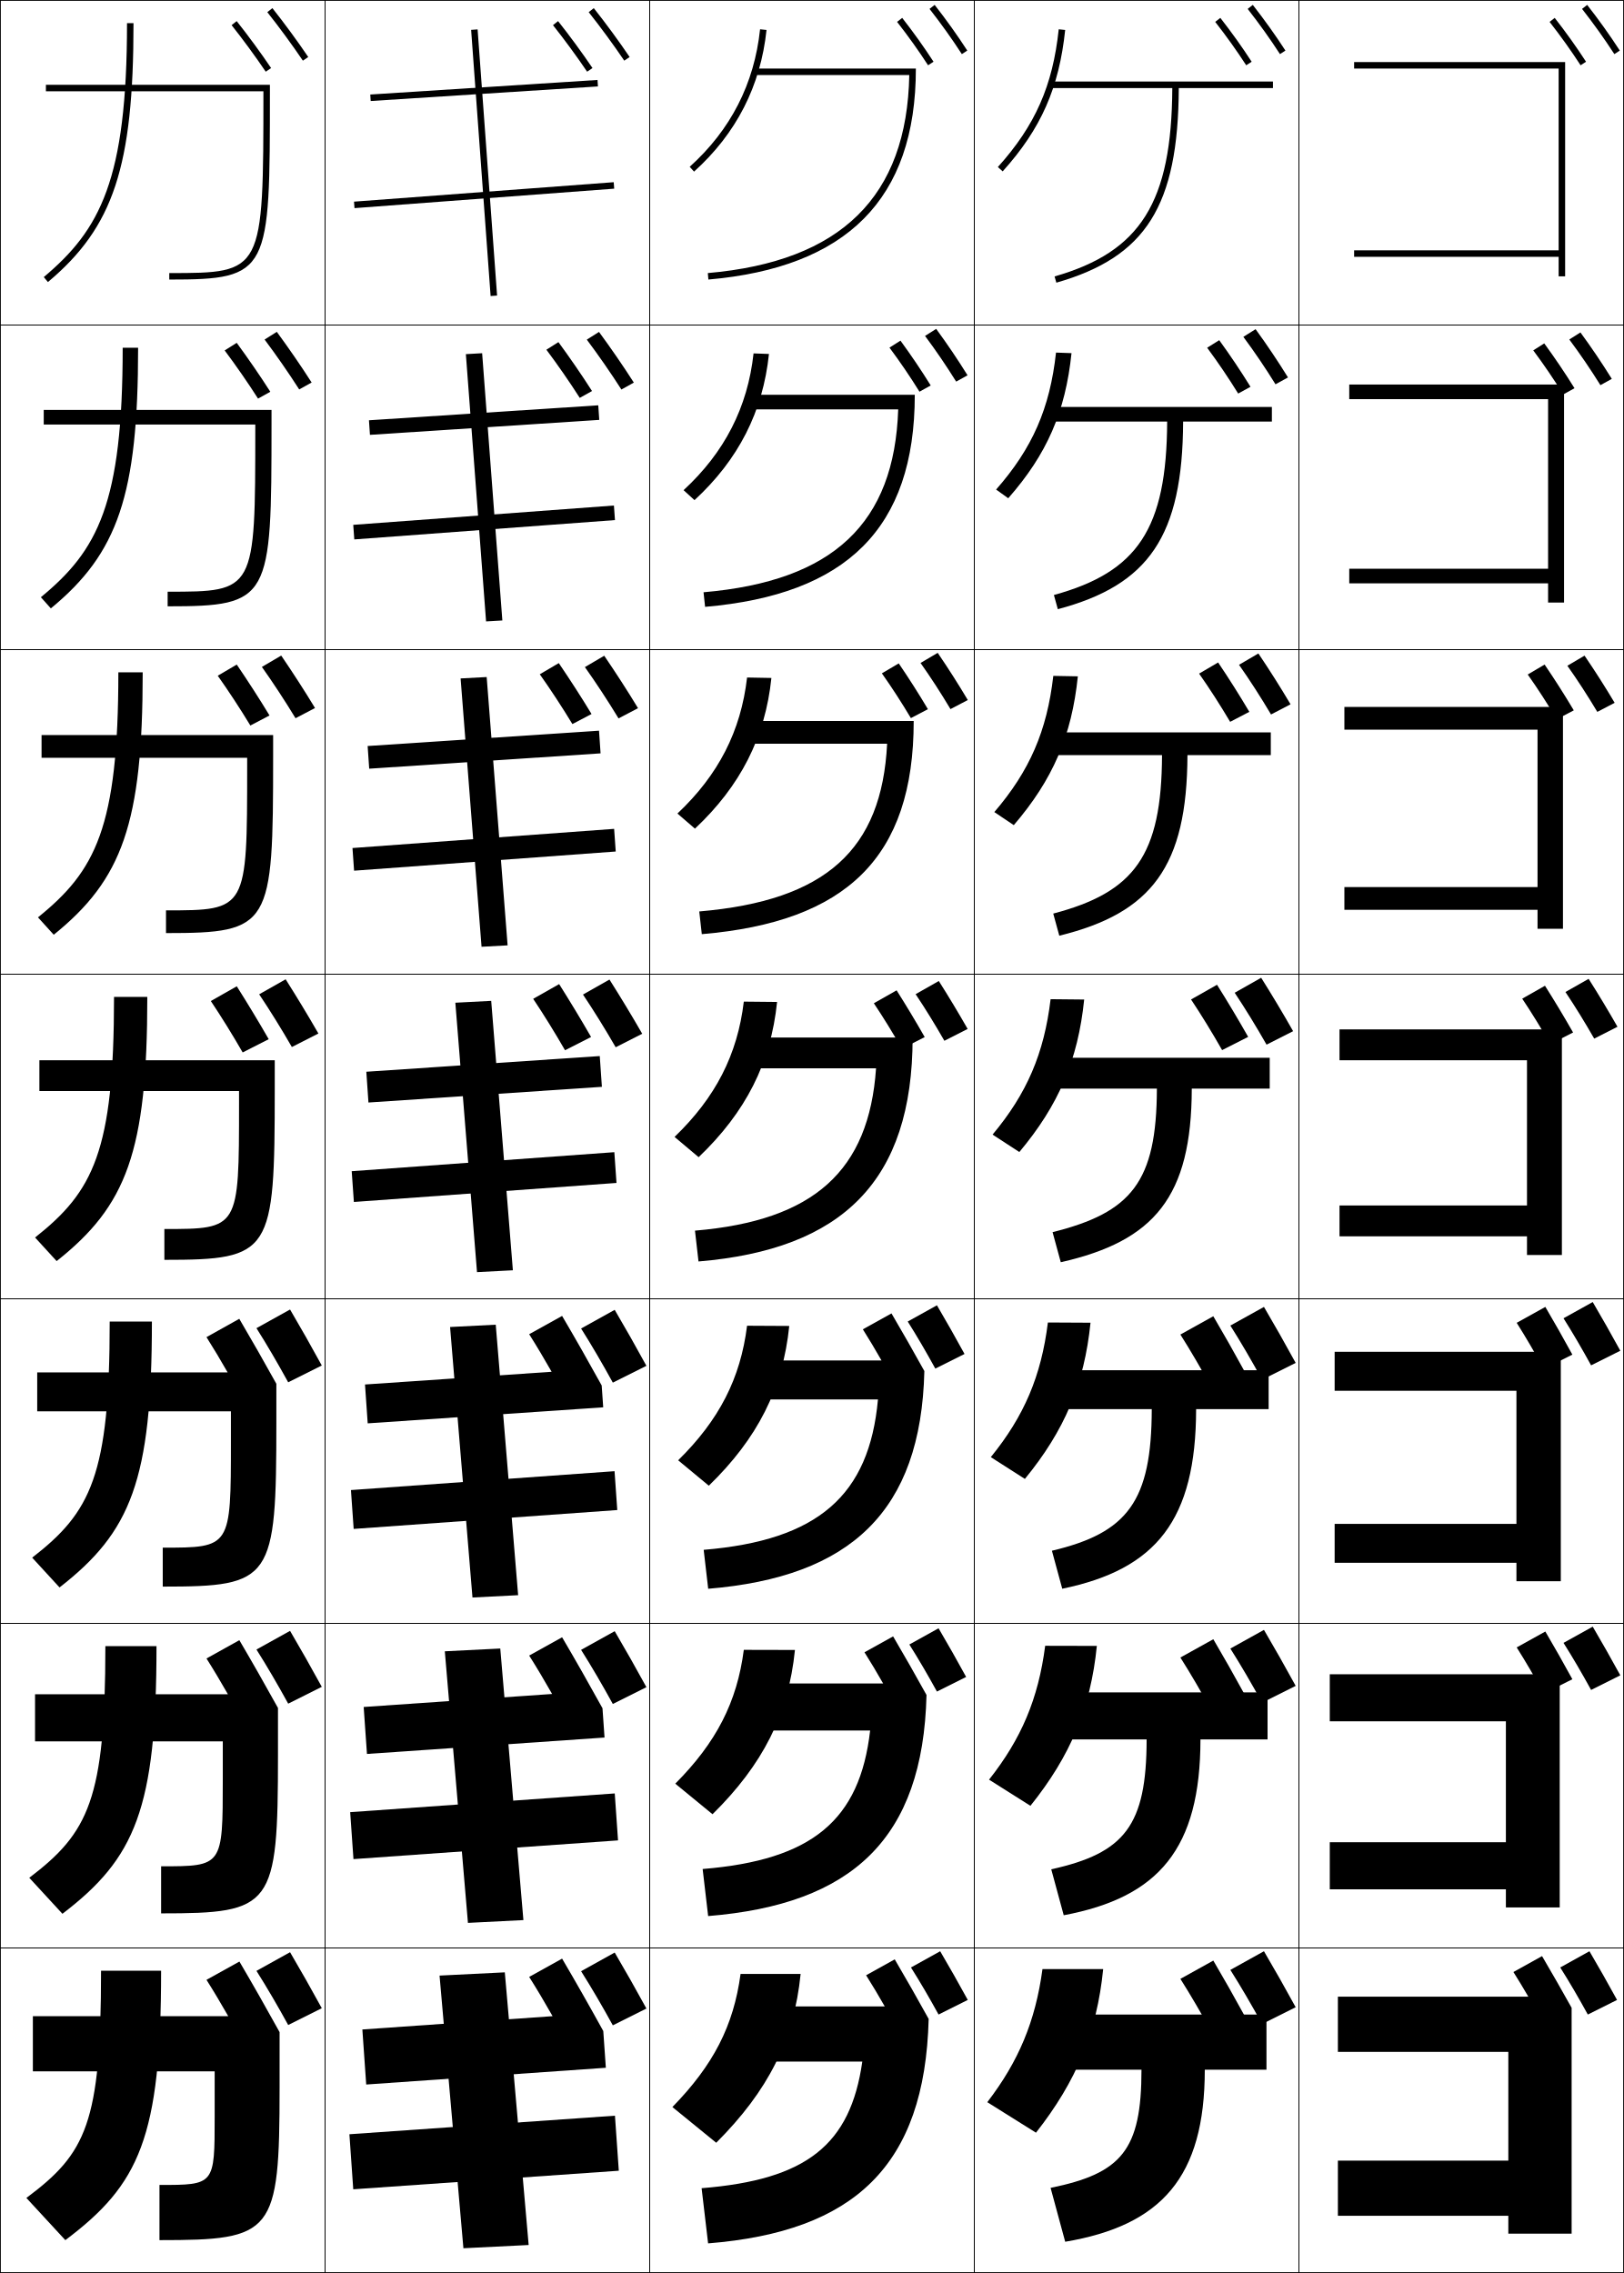
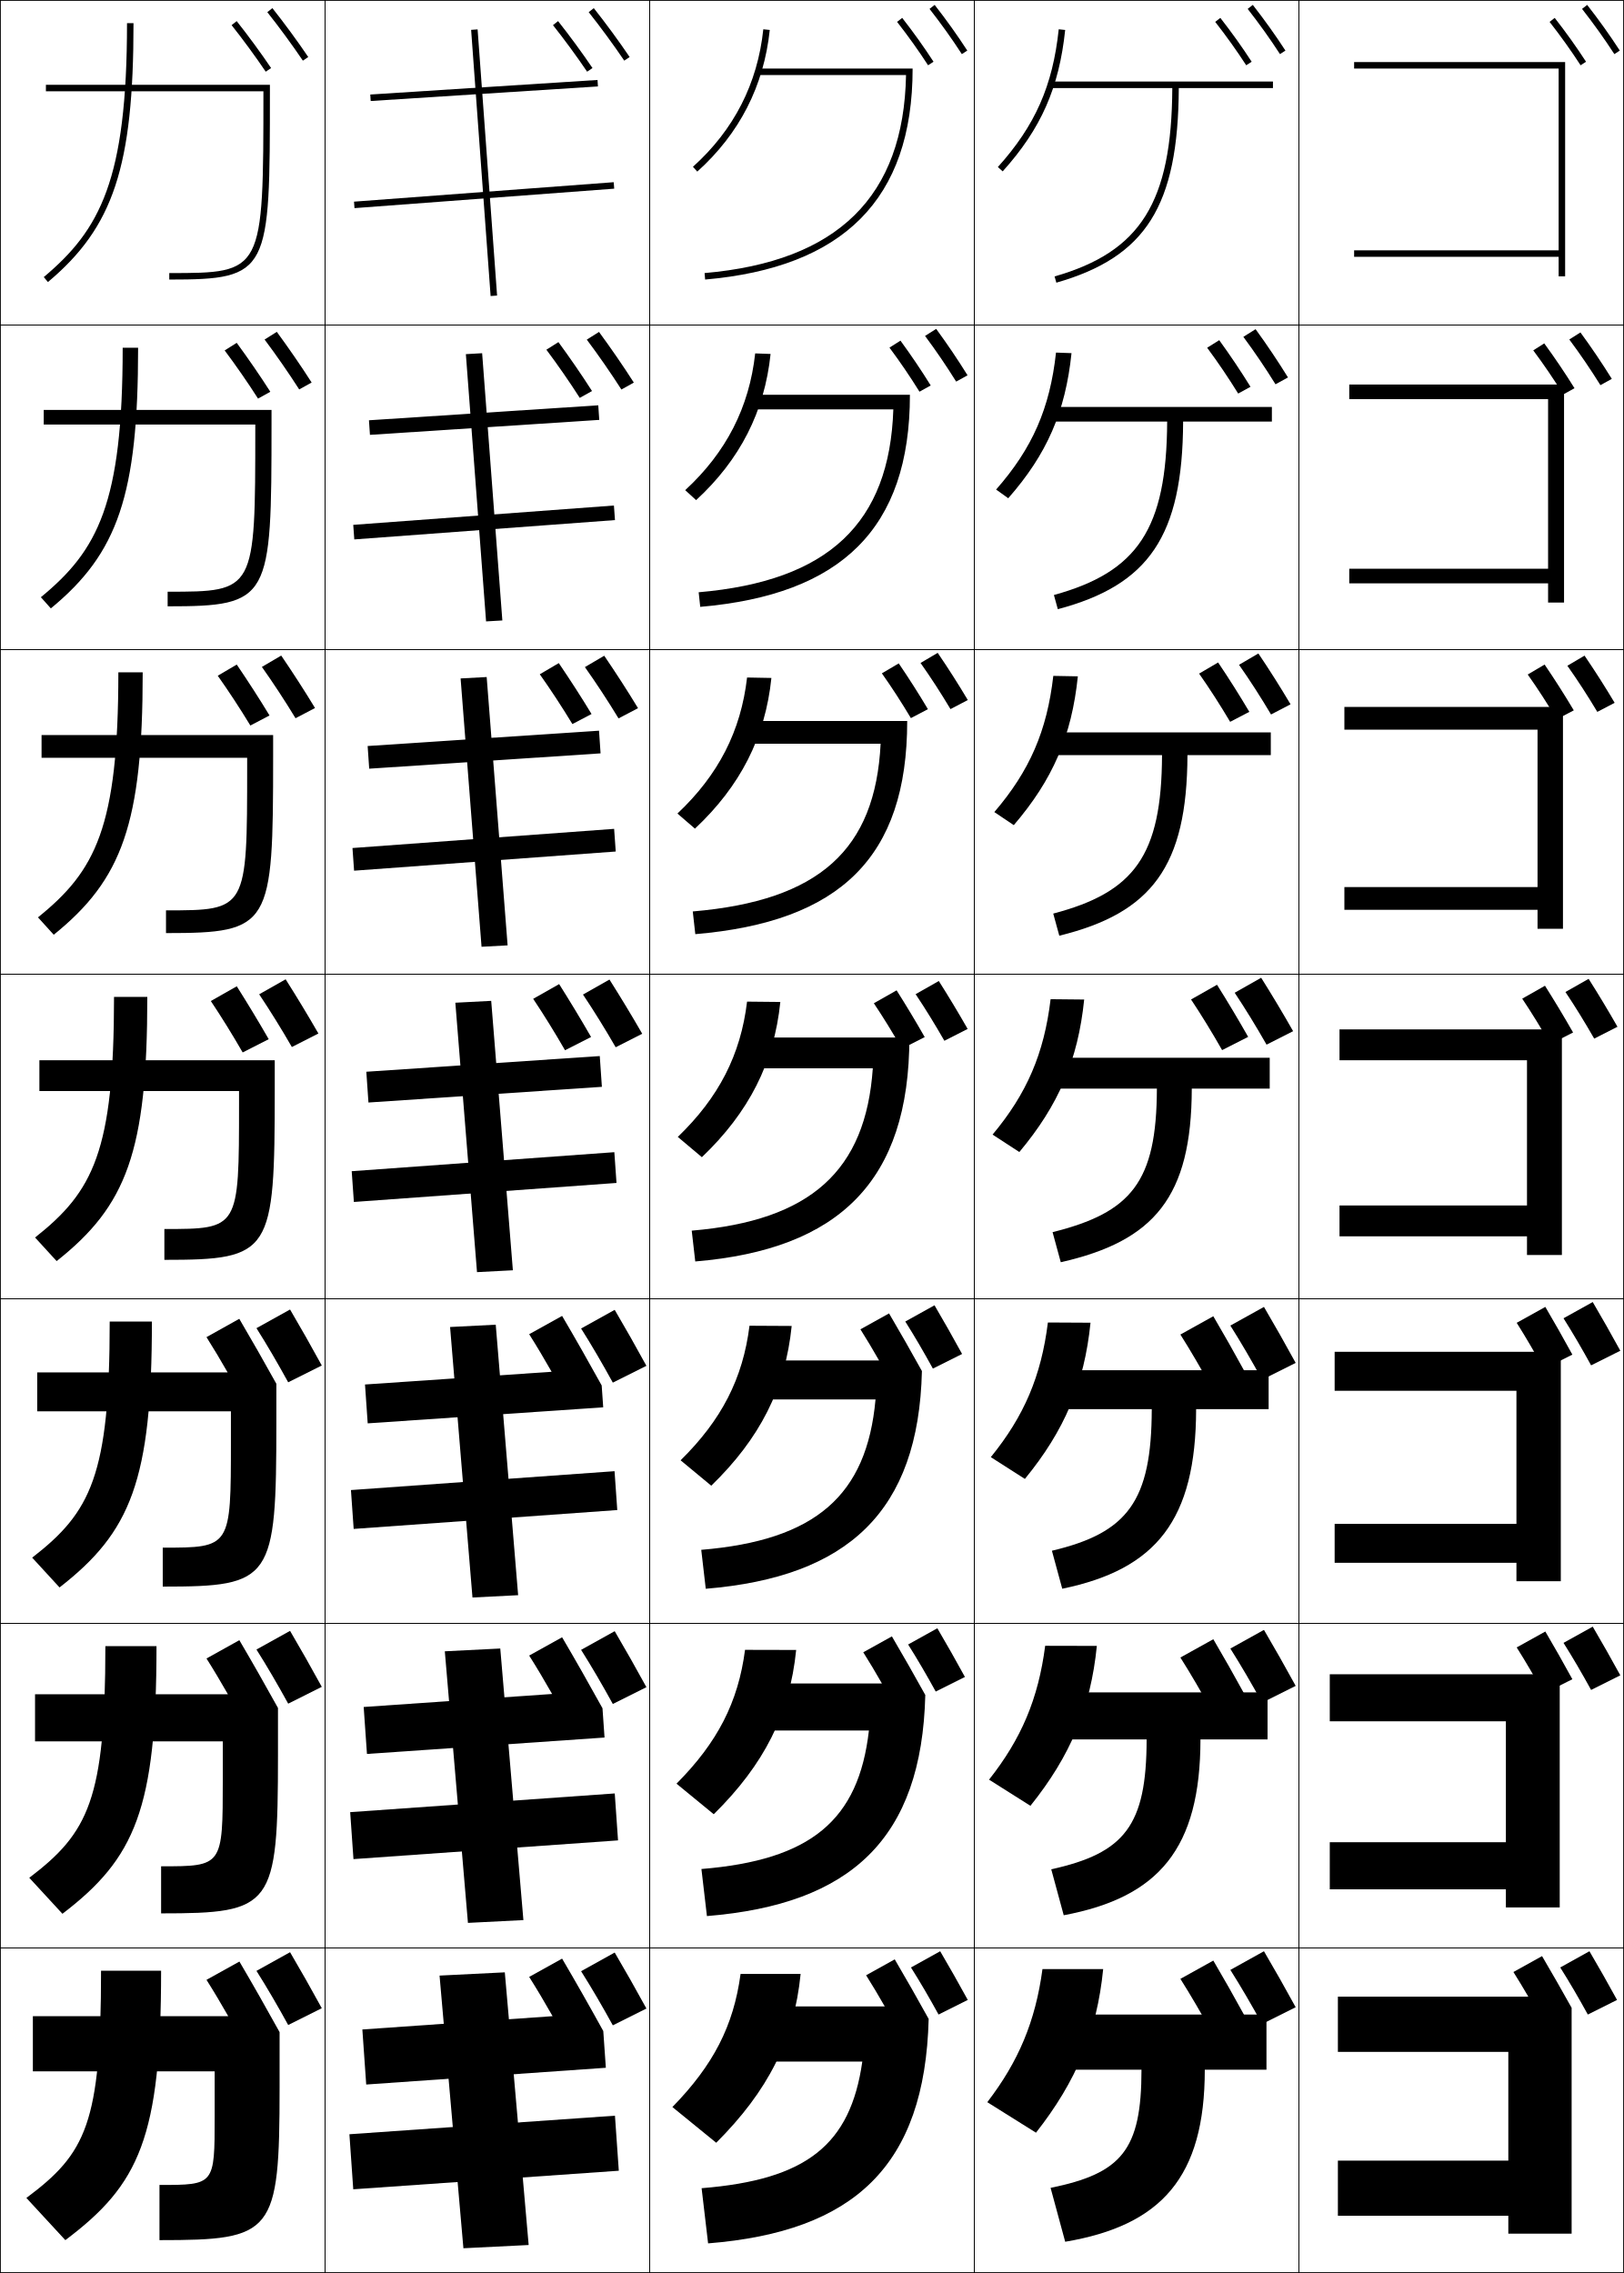
<svg xmlns="http://www.w3.org/2000/svg" width="500.25" height="700.25" viewBox="0 0 500.25 700.25" overflow="visible" enable-background="new 0 0 500.25 700.25" xml:space="preserve">
  <g id="glyphs">
    <g>
      <rect x="0.125" y="0.125" fill="none" stroke="#000000" stroke-width="0.25" width="100" height="100" />
      <rect x="400.125" y="0.125" fill="none" stroke="#000000" stroke-width="0.25" width="100" height="100" />
      <rect x="100.125" y="0.125" fill="none" stroke="#000000" stroke-width="0.25" width="100" height="100" />
      <rect x="200.125" y="0.125" fill="none" stroke="#000000" stroke-width="0.25" width="100" height="100" />
      <rect x="300.125" y="0.125" fill="none" stroke="#000000" stroke-width="0.25" width="100" height="100" />
      <rect x="0.125" y="100.125" fill="none" stroke="#000000" stroke-width="0.25" width="100" height="100" />
      <rect x="400.125" y="100.125" fill="none" stroke="#000000" stroke-width="0.25" width="100" height="100" />
      <rect x="100.125" y="100.125" fill="none" stroke="#000000" stroke-width="0.25" width="100" height="100" />
      <rect x="200.125" y="100.125" fill="none" stroke="#000000" stroke-width="0.25" width="100" height="100" />
      <rect x="300.125" y="100.125" fill="none" stroke="#000000" stroke-width="0.25" width="100" height="100" />
      <rect x="0.125" y="200.125" fill="none" stroke="#000000" stroke-width="0.25" width="100" height="100" />
      <rect x="400.125" y="200.125" fill="none" stroke="#000000" stroke-width="0.25" width="100" height="100" />
      <rect x="100.125" y="200.125" fill="none" stroke="#000000" stroke-width="0.25" width="100" height="100" />
      <rect x="200.125" y="200.125" fill="none" stroke="#000000" stroke-width="0.25" width="100" height="100" />
      <rect x="300.125" y="200.125" fill="none" stroke="#000000" stroke-width="0.25" width="100" height="100" />
      <rect x="0.125" y="300.125" fill="none" stroke="#000000" stroke-width="0.25" width="100" height="100" />
      <rect x="400.125" y="300.125" fill="none" stroke="#000000" stroke-width="0.25" width="100" height="100" />
      <rect x="100.125" y="300.125" fill="none" stroke="#000000" stroke-width="0.25" width="100" height="100" />
      <rect x="200.125" y="300.125" fill="none" stroke="#000000" stroke-width="0.25" width="100" height="100" />
      <rect x="300.125" y="300.125" fill="none" stroke="#000000" stroke-width="0.25" width="100" height="100" />
      <rect x="0.125" y="400.125" fill="none" stroke="#000000" stroke-width="0.25" width="100" height="100" />
      <rect x="400.125" y="400.125" fill="none" stroke="#000000" stroke-width="0.25" width="100" height="100" />
      <rect x="100.125" y="400.125" fill="none" stroke="#000000" stroke-width="0.25" width="100" height="100" />
      <rect x="200.125" y="400.125" fill="none" stroke="#000000" stroke-width="0.25" width="100" height="100" />
      <rect x="300.125" y="400.125" fill="none" stroke="#000000" stroke-width="0.25" width="100" height="100" />
      <rect x="0.125" y="500.125" fill="none" stroke="#000000" stroke-width="0.25" width="100" height="100" />
      <rect x="400.125" y="500.125" fill="none" stroke="#000000" stroke-width="0.25" width="100" height="100" />
      <rect x="100.125" y="500.125" fill="none" stroke="#000000" stroke-width="0.25" width="100" height="100" />
      <rect x="200.125" y="500.125" fill="none" stroke="#000000" stroke-width="0.25" width="100" height="100" />
      <rect x="300.125" y="500.125" fill="none" stroke="#000000" stroke-width="0.25" width="100" height="100" />
      <rect x="0.125" y="600.125" fill="none" stroke="#000000" stroke-width="0.25" width="100" height="100" />
      <rect x="400.125" y="600.125" fill="none" stroke="#000000" stroke-width="0.25" width="100" height="100" />
      <rect x="100.125" y="600.125" fill="none" stroke="#000000" stroke-width="0.25" width="100" height="100" />
      <rect x="200.125" y="600.125" fill="none" stroke="#000000" stroke-width="0.25" width="100" height="100" />
      <rect x="300.125" y="600.125" fill="none" stroke="#000000" stroke-width="0.25" width="100" height="100" />
    </g>
    <path d="M498.115,616.125c-2.836-5.179-5.604-10.076-8.5-15l-9,5     c2.808,4.432,5.715,9.427,8.5,14.5L498.115,616.125z" />
    <path d="M399.125,618.375c-3.261-5.955-6.444-11.588-9.774-17.25L379,606.875     c3.229,5.097,6.572,10.841,9.775,16.675L399.125,618.375z" />
    <path d="M383.33,620.905C380.134,615.068,377.015,609.55,373.75,604l-10.143,5.635     c3.165,4.994,6.44,10.624,9.58,16.342L383.33,620.905z" />
    <path d="M499.125,516.125c-2.836-5.179-5.604-10.076-8.5-15l-9,5     c2.808,4.432,5.715,9.427,8.5,14.5L499.125,516.125z" />
    <path d="M484.355,517.325c-2.779-5.075-5.492-9.874-8.33-14.7l-8.82,4.9     c2.752,4.343,5.601,9.238,8.33,14.21L484.355,517.325z" />
    <path d="M399.125,519.375c-3.261-5.955-6.444-11.588-9.774-17.25L379,507.875     c3.229,5.097,6.572,10.841,9.775,16.675L399.125,519.375z" />
    <path d="M383.33,521.905C380.134,516.068,377.015,510.55,373.75,505l-10.143,5.635     c3.165,4.994,6.44,10.624,9.58,16.342L383.33,521.905z" />
    <g>
      <path d="M286.337,2.741c3.598,4.604,6.853,9.16,9.949,13.929l1.678-1.09      c-3.13-4.818-6.417-9.42-10.051-14.071L286.337,2.741z" />
      <path d="M284.949,103.49c3.4,4.562,6.568,9.228,9.588,14.072l3.508-1.942      c-3.057-4.908-6.214-9.584-9.664-14.303L284.949,103.49z" />
      <path d="M283.562,204.24c3.202,4.518,6.283,9.294,9.225,14.215l5.338-2.795      c-2.982-4.998-6.01-9.748-9.275-14.535L283.562,204.24z" />
    </g>
    <path d="M282.046,306.279c3.005,4.475,5.999,9.36,8.862,14.357l7.169-3.647     c-2.909-5.088-5.808-9.912-8.888-14.768L282.046,306.279z" />
    <g>
      <path d="M298.115,616.125c-2.836-5.179-5.604-10.076-8.5-15l-9,5      c2.808,4.432,5.715,9.427,8.5,14.5L298.115,616.125z" />
-       <path d="M289.115,501.625l-9,5c2.808,4.432,5.715,9.427,8.5,14.5l9-4.5      C294.779,511.446,292.011,506.549,289.115,501.625z" />
-       <path d="M297.115,417.125c-2.836-5.179-5.604-10.076-8.5-15l-9,5      c2.808,4.432,5.715,9.427,8.5,14.5L297.115,417.125z" />
+       <path d="M288.74,501.625l-9,5c2.808,4.432,5.715,9.427,8.5,14.5l9-4.5      C294.404,511.446,291.636,506.549,288.74,501.625z" />
+       <path d="M296.365,417.125c-2.836-5.179-5.604-10.076-8.5-15l-9,5      c2.808,4.432,5.715,9.427,8.5,14.5L296.365,417.125z" />
    </g>
    <g>
      <path d="M276.337,6.741c3.46,4.428,6.583,8.801,9.549,13.369l1.678-1.089      c-2.998-4.618-6.154-9.038-9.65-13.512L276.337,6.741z" />
      <path d="M273.994,107.091c3.283,4.406,6.338,8.91,9.244,13.579l3.463-1.919      c-2.943-4.732-5.988-9.247-9.32-13.809L273.994,107.091z" />
      <path d="M271.652,207.44c3.105,4.386,6.092,9.02,8.939,13.79l5.248-2.75      c-2.889-4.846-5.822-9.456-8.99-14.105L271.652,207.44z" />
    </g>
    <path d="M269.181,309.079c2.929,4.364,5.846,9.129,8.635,14l7.034-3.58     c-2.834-4.961-5.657-9.665-8.66-14.403L269.181,309.079z" />
    <path d="M487.337,2.741c3.598,4.604,6.853,9.16,9.949,13.929l1.678-1.09     c-3.13-4.818-6.417-9.42-10.051-14.071L487.337,2.741z" />
    <g>
      <path d="M483.409,104.587c3.4,4.561,6.567,9.227,9.587,14.072l3.508-1.942      c-3.057-4.908-6.214-9.584-9.663-14.303L483.409,104.587z" />
      <path d="M482.814,205.099c3.202,4.519,6.283,9.294,9.225,14.215l5.338-2.795      c-2.982-4.998-6.011-9.749-9.274-14.536L482.814,205.099z" />
      <path d="M482.22,305.612c3.005,4.475,5.999,9.36,8.862,14.357l7.169-3.647      c-2.909-5.089-5.808-9.913-8.888-14.768L482.22,305.612z" />
      <path d="M499.125,416.125c-2.836-5.179-5.604-10.076-8.5-15l-9,5      c2.808,4.432,5.715,9.427,8.5,14.5L499.125,416.125z" />
    </g>
    <path d="M477.337,6.741c3.46,4.428,6.583,8.801,9.549,13.369l1.678-1.089     c-2.998-4.618-6.154-9.038-9.65-13.512L477.337,6.741z" />
    <g>
      <path d="M472.305,107.937c3.282,4.407,6.337,8.91,9.243,13.58l3.464-1.92      c-2.943-4.731-5.989-9.247-9.32-13.809L472.305,107.937z" />
      <path d="M470.604,207.799c3.105,4.386,6.092,9.02,8.938,13.79l5.25-2.75      c-2.889-4.846-5.824-9.456-8.99-14.106L470.604,207.799z" />
      <path d="M468.905,307.663c2.929,4.364,5.846,9.129,8.634,14l7.035-3.58      c-2.834-4.961-5.658-9.665-8.66-14.403L468.905,307.663z" />
      <path d="M484.355,417.325c-2.779-5.075-5.492-9.874-8.33-14.7l-8.82,4.9      c2.752,4.343,5.601,9.238,8.33,14.21L484.355,417.325z" />
    </g>
    <g>
      <path d="M82.343,3.748c3.556,4.469,7.753,10.192,10.953,14.937l1.658-1.118      c-3.228-4.785-7.46-10.557-11.047-15.063L82.343,3.748z" />
      <path d="M81.507,104.604c3.474,4.625,7.458,10.354,10.659,15.371l3.831-2.132      c-3.236-5.078-7.207-10.814-10.729-15.61L81.507,104.604z" />
      <path d="M80.671,205.461c3.393,4.783,7.163,10.517,10.364,15.806l6.004-3.146      c-3.244-5.371-6.952-11.073-10.411-16.157L80.671,205.461z" />
      <path d="M79.836,306.318c3.311,4.94,6.867,10.679,10.069,16.24l8.177-4.161      c-3.252-5.663-6.698-11.33-10.092-16.703L79.836,306.318z" />
    </g>
    <g>
      <path d="M99.125,618.675c-3.261-5.955-6.444-11.588-9.774-17.25L79,607.175      c3.229,5.097,6.572,10.841,9.775,16.675L99.125,618.675z" />
      <path d="M89.351,502.425L79,508.175c3.229,5.097,6.572,10.841,9.775,16.675      L99.125,519.675C95.864,513.72,92.681,508.087,89.351,502.425z" />
      <path d="M99.125,420.675c-3.261-5.955-6.444-11.588-9.774-17.25L79,409.175      c3.229,5.097,6.572,10.841,9.775,16.675L99.125,420.675z" />
    </g>
    <g>
      <path d="M71.342,7.748c3.412,4.287,7.44,9.781,10.513,14.337l1.658-1.118      c-3.101-4.597-7.165-10.139-10.606-14.464L71.342,7.748z" />
      <path d="M69.208,107.96c3.35,4.464,7.19,9.992,10.28,14.838l3.779-2.106      c-3.125-4.907-6.952-10.443-10.35-15.074L69.208,107.96z" />
      <path d="M67.075,208.174c3.289,4.641,6.94,10.202,10.047,15.339l5.9-3.095      c-3.148-5.217-6.74-10.747-10.093-15.685L67.075,208.174z" />
      <path d="M64.941,308.388c3.227,4.817,6.69,10.413,9.813,15.841l8.021-4.083      c-3.172-5.527-6.528-11.051-9.836-16.295L64.941,308.388z" />
    </g>
    <g>
      <path d="M384.337,2.741c3.598,4.604,6.853,9.16,9.949,13.929l1.678-1.09      c-3.13-4.818-6.417-9.42-10.051-14.071L384.337,2.741z" />
      <path d="M383.003,103.774c3.506,4.727,6.782,9.581,9.905,14.616l3.846-2.111      c-3.163-5.102-6.424-9.962-9.981-14.865L383.003,103.774z" />
      <path d="M381.668,204.808c3.414,4.851,6.713,10.001,9.863,15.302l6.014-3.132      c-3.196-5.387-6.431-10.504-9.913-15.66L381.668,204.808z" />
      <path d="M380.334,305.841c3.322,4.974,6.643,10.421,9.819,15.989l8.182-4.154      c-3.229-5.671-6.438-11.046-9.844-16.455L380.334,305.841z" />
    </g>
    <path d="M399.125,419.875c-3.261-5.955-6.444-11.588-9.774-17.25L379,408.375     c3.229,5.097,6.572,10.841,9.775,16.675L399.125,419.875z" />
    <g>
      <path d="M374.337,6.741c3.46,4.428,6.583,8.801,9.549,13.369l1.678-1.089      c-2.998-4.618-6.154-9.038-9.65-13.512L374.337,6.741z" />
      <path d="M371.854,107.131c3.386,4.569,6.547,9.256,9.557,14.112l3.794-2.084      c-3.048-4.922-6.194-9.617-9.633-14.36L371.854,107.131z" />
      <path d="M369.372,207.521c3.312,4.711,6.512,9.713,9.564,14.855l5.91-3.08      c-3.097-5.227-6.235-10.196-9.615-15.208L369.372,207.521z" />
      <path d="M366.89,307.911c3.238,4.853,6.476,10.168,9.572,15.599l8.026-4.076      c-3.146-5.532-6.275-10.776-9.598-16.057L366.89,307.911z" />
    </g>
    <path d="M383.33,422.405C380.134,416.568,377.015,411.05,373.75,405.5l-10.143,5.635     c3.165,4.994,6.44,10.624,9.58,16.342L383.33,422.405z" />
    <g>
      <path d="M181.343,3.748c3.556,4.469,7.753,10.192,10.953,14.937l1.658-1.118      c-3.228-4.785-7.46-10.557-11.047-15.063L181.343,3.748z" />
      <path d="M180.757,104.629c3.474,4.625,7.458,10.354,10.659,15.371l3.831-2.132      c-3.236-5.078-7.207-10.815-10.729-15.61L180.757,104.629z" />
      <path d="M180.171,205.512c3.393,4.782,7.163,10.516,10.364,15.806l6.004-3.146      c-3.244-5.37-6.952-11.073-10.411-16.157L180.171,205.512z" />
      <path d="M179.586,306.394c3.311,4.939,6.867,10.679,10.069,16.24l8.177-4.161      c-3.252-5.663-6.698-11.331-10.092-16.704L179.586,306.394z" />
    </g>
    <g>
      <path d="M199.125,618.775c-3.261-5.955-6.444-11.588-9.774-17.25L179,607.275      c3.229,5.097,6.572,10.841,9.775,16.675L199.125,618.775z" />
      <path d="M189.351,502.525L179,508.275c3.229,5.097,6.572,10.841,9.775,16.675      L199.125,519.775C195.864,513.82,192.681,508.188,189.351,502.525z" />
      <path d="M199.125,420.775c-3.261-5.955-6.444-11.588-9.774-17.25L179,409.275      c3.229,5.097,6.572,10.841,9.775,16.675L199.125,420.775z" />
    </g>
    <g>
      <path d="M170.342,7.748c3.412,4.287,7.44,9.781,10.513,14.337l1.658-1.118      c-3.101-4.597-7.165-10.139-10.606-14.464L170.342,7.748z" />
      <path d="M168.309,107.736c3.35,4.464,7.19,9.991,10.28,14.838l3.779-2.106      c-3.125-4.907-6.952-10.442-10.35-15.074L168.309,107.736z" />
      <path d="M166.275,207.725c3.289,4.641,6.94,10.203,10.047,15.339l5.9-3.095      c-3.148-5.217-6.74-10.747-10.093-15.685L166.275,207.725z" />
      <path d="M164.241,307.713c3.227,4.817,6.69,10.413,9.813,15.84l8.021-4.083      c-3.172-5.527-6.528-11.051-9.836-16.295L164.241,307.713z" />
    </g>
    <g>
      <path d="M39.125,7.125c0,48.232-8.269,63.657-25.643,78.234l1.285,1.532      C34.967,69.944,41.125,51.307,41.125,7.125H39.125z" />
      <path d="M37.792,107.125c0,48.026-7.65,62.424-25.202,76.861l3.071,3.443      c20.638-16.98,26.881-34.924,26.881-80.305H37.792z" />
      <path d="M36.458,207.125c0,47.82-7.032,61.191-24.761,75.489l4.856,5.355      C37.63,270.955,43.958,253.704,43.958,207.125H36.458z" />
      <path d="M35.125,307.125c0,47.615-6.414,59.958-24.321,74.117l6.643,7.267      C38.961,371.46,45.375,354.902,45.375,307.125H35.125z" />
      <path d="M33.792,407.125c0,47.408-5.795,58.726-23.88,72.745l8.428,9.177      c21.954-17.081,28.452-32.945,28.452-81.922H33.792z" />
      <path d="M32.458,507.125c0,47.202-5.177,57.493-23.44,71.372l10.214,11.089      C41.625,572.472,48.208,557.3,48.208,507.125H32.458z" />
      <path d="M20.125,690.125c22.831-17.148,29.5-31.627,29.5-83h-18.5c0,46.996-4.559,56.26-23,70      L20.125,690.125z" />
    </g>
    <g>
      <path d="M83.143,28.125v-2h-69v2h67l0,0c-0.002,55.949-0.045,56-29,56v2      C83.141,86.125,83.141,83.946,83.143,28.125z" />
      <path d="M13.473,126.292h70.167v4.333c-0.001,54.037-0.324,56.167-32,56.167v-4.5      c26.959,0,26.998-0.043,27-50.167v-1.333H13.473V126.292z" />
      <path d="M12.803,226.458h71.333v6.667c-0.001,52.252-0.646,54.334-33,54.334v-7      c24.965,0,24.999-0.037,25-44.334v-2.667H12.803V226.458z" />
      <path d="M12.134,326.625h72.5v9c-0.001,50.468-0.967,52.5-34,52.5v-9.5      c22.97,0,22.999-0.029,23-38.5v-4h-61.5V326.625z" />
    </g>
    <g>
      <path d="M73.708,406.289l-10.101,5.646c2.144,3.383,4.338,7.062,6.507,10.857      H11.464v12h59.667V444.125c-0,32.645-0.025,32.667-21,32.667v12      c33.711,0,35-1.983,35-50.667v-11.817      C81.35,419.493,77.597,412.9,73.708,406.289z" />
      <path d="M10.795,521.959v14.5h57.833V548.125c0,26.818-0.021,26.834-19,26.834v14.5      c34.389,0,36-1.935,36-48.834v-14.449c-3.942-7.122-7.848-13.993-11.899-20.881      l-10.122,5.64c2.175,3.433,4.402,7.169,6.602,11.024H10.795z" />
      <path d="M73.75,604.3l-10.143,5.635c2.207,3.482,4.466,7.276,6.697,11.19H10.125v17h56      v14c0,20.992-0.016,21-17,21v17c35.067,0,37-1.885,37-47v-17.082      C82.021,618.614,77.964,611.465,73.75,604.3z" />
    </g>
    <g>
-       <path d="M212.456,51.382l1.338,1.486c13-11.706,20.512-26.388,22.326-43.639      l-1.989-0.209C232.37,25.764,225.078,40.017,212.456,51.382z" />
-       <path d="M236.871,109.045l-4.741-0.174c-1.828,16.626-8.945,30.51-21.562,42.135      l3.365,3.072C227.428,141.66,235.022,126.805,236.871,109.045z" />
+       <path d="M213.456,51.382l1.338,1.486c13-11.706,20.512-26.388,22.326-43.639      l-1.989-0.209C233.37,25.764,226.078,40.017,213.456,51.382z" />
+       <path d="M237.371,109.045l-4.741-0.174c-1.828,16.626-8.945,30.51-21.562,42.135      l3.365,3.072C227.928,141.66,235.522,126.805,237.371,109.045z" />
      <path d="M237.622,208.861l-7.493-0.14c-1.896,16.508-8.837,30.024-21.45,41.908      l5.392,4.657C228.062,242.159,235.738,227.129,237.622,208.861z" />
    </g>
-     <path d="M239.372,308.677l-10.245-0.104c-1.962,16.391-8.729,29.538-21.337,41.681     l7.419,6.243C229.695,342.657,237.454,327.453,239.372,308.677z" />
-     <g>
-       <path d="M230.126,408.423c-2.03,16.272-8.621,29.053-21.225,41.454l9.446,7.828      c14.98-14.55,22.822-29.928,24.775-49.213L230.126,408.423z" />
-       <path d="M229.126,508.273c-2.098,16.155-8.514,28.566-21.112,41.228l11.473,9.414      c15.476-15.261,23.399-30.813,25.388-50.606L229.126,508.273z" />
+     <path d="M240.372,308.677l-10.245-0.104c-1.962,16.391-8.729,29.538-21.337,41.681     l7.419,6.243C230.695,342.657,238.454,327.453,240.372,308.677z" />
+     <g>
+       <path d="M230.876,408.423c-2.03,16.272-8.621,29.053-21.225,41.454l9.446,7.828      c14.98-14.55,22.822-29.928,24.775-49.213L230.876,408.423z" />
+       <path d="M229.501,508.273c-2.098,16.155-8.514,28.566-21.112,41.228l11.473,9.414      c15.476-15.261,23.399-30.813,25.388-50.606L229.501,508.273z" />
      <path d="M220.625,660.125c15.971-15.973,23.977-31.698,26-52h-18.5      c-2.165,16.037-8.405,28.08-21,41L220.625,660.125z" />
    </g>
    <g>
-       <path d="M233.125,21.125v2h46.969c-0.696,37.444-21.007,57.413-62.056,61.004l0.174,1.992      C260.622,82.411,282.125,61.543,282.125,21.125H233.125z" />
-       <path d="M216.719,182.461l0.479,4.494c43.436-3.744,64.594-24.061,64.594-65.33h-49.833      v4.5h44.724C275.514,161.167,256.752,178.999,216.719,182.461z" />
-       <path d="M215.4,280.794l0.783,6.995c44.461-3.777,65.275-23.544,65.275-65.664      h-50.667v7h42.479C271.63,261.766,254.416,277.46,215.4,280.794z" />
-     </g>
-     <path d="M214.081,379.127l1.087,9.496c44.277-3.709,65.957-24.729,65.957-68.999h-51.5     v9.5h40.234C267.679,360.69,250.754,376.034,214.081,379.127z" />
-     <g>
-       <path d="M274.615,404.625l-8.82,4.9c1.893,2.987,3.83,6.244,5.744,9.599h-39.081      v12h37.99c-2.676,29.606-18.472,43.409-53.686,46.335l1.391,11.998      c43.811-3.619,65.559-23.78,66.588-67.073      C281.388,416.334,278.062,410.487,274.615,404.625z" />
-       <path d="M216.443,575.792l1.696,14.499c44.351-3.613,66.173-23.766,67.266-68.11      c-3.409-6.155-6.787-12.099-10.29-18.056l-8.82,4.9      c1.893,2.987,3.83,6.244,5.744,9.6h-39.748v14.5h35.746      C264.866,560.771,250.199,573.032,216.443,575.792z" />
+       <path d="M233.125,21.125v2h45.969c-0.696,37.444-21.007,57.413-62.056,61.004l0.174,1.992      C259.622,82.411,281.125,61.543,281.125,21.125H233.125z" />
+       <path d="M215.219,182.461l0.479,4.494c43.436-3.744,64.594-24.061,64.594-65.33h-49.333      v4.5h44.224C274.014,161.167,255.252,178.999,215.219,182.461z" />
+       <path d="M213.4,280.794l0.783,6.995c44.461-3.777,65.275-23.544,65.275-65.664      h-50.667v7h42.479C269.63,261.766,252.416,277.46,213.4,280.794z" />
+     </g>
+     <path d="M213.081,379.127l1.087,9.496c44.277-3.709,65.957-24.729,65.957-68.999h-50.5     v9.5h39.234C266.679,360.69,249.754,376.034,213.081,379.127z" />
+     <g>
+       <path d="M273.865,404.625l-8.82,4.9c1.893,2.987,3.83,6.244,5.744,9.599h-39.081      v12h37.99c-2.676,29.606-18.472,43.409-53.686,46.335l1.391,11.998      c43.811-3.619,65.559-23.78,66.588-67.073      C280.638,416.334,277.312,410.487,273.865,404.625z" />
+       <path d="M216.068,575.792l1.696,14.499c44.351-3.613,66.173-23.766,67.266-68.11      c-3.409-6.155-6.787-12.099-10.29-18.056l-8.82,4.9      c1.893,2.987,3.83,6.244,5.744,9.6h-39.748v14.5h35.746      C264.491,560.771,249.824,573.032,216.068,575.792z" />
      <path d="M275.615,603.625l-8.82,4.9c1.893,2.987,3.83,6.244,5.744,9.6H232.125v17      h33.5c-3.665,25.688-17.203,36.406-49.5,39l2,17c44.891-3.606,66.787-23.752,67.944-69.147      C282.604,615.716,279.174,609.678,275.615,603.625z" />
    </g>
    <g>
      <path d="M480.125,77.125h-63v2h63c0,3.708,0,6,0,6h2v-66h-65v2h63V77.125z" />
      <path d="M415.625,118.458v4.5h61.25v52.25h-61.25v4.5h61.25c0,3.09,0,5.917,0,5.917h4.916      v-67.167H415.625z" />
      <path d="M414.125,217.792v7h59.5v48.5h-59.5v7h59.5c0,2.472,0,5.833,0,5.833h7.833      v-68.333H414.125z" />
      <path d="M412.625,317.125v9.5h57.75v44.75h-57.75v9.5h57.75c0,1.854,0,5.75,0,5.75h10.75v-69.5H412.625z" />
      <path d="M411.125,416.459v12h56v41h-56v12h56c0,1.235,0,5.666,0,5.666h13.666v-70.666H411.125z" />
      <path d="M409.625,515.792v14.5h54.25v37.25h-54.25v14.5h54.25c0,0.617,0,5.583,0,5.583h16.583v-71.833      H409.625z" />
    </g>
    <path d="M475.016,602.625l-8.82,4.9c1.515,2.39,3.057,4.955,4.594,7.6H412.125v17h52.5     v33.5h-52.5v17h52.5v5.5h19.5v-69.575C481.114,613.147,478.114,607.895,475.016,602.625z" />
    <g>
      <rect x="148.125" y="-7.197" transform="matrix(-0.0639587 -0.9979525 0.9979525 -0.0639587 130.8449 178.4775)" width="2" height="70.144" />
      <polygon points="113.654,129.476 113.958,133.966 184.595,129.356 184.291,124.866 " />
      <polygon points="113.248,229.827 113.729,236.811 185.002,232.09 184.521,225.106 " />
      <polygon points="112.842,330.176 113.499,339.654 185.408,334.823 184.751,325.345 " />
    </g>
    <g>
      <path d="M173.15,405.4l-10.143,5.635c2.279,3.597,4.615,7.524,6.917,11.575      l-57.489,3.916l0.833,11.972l72.546-4.941l-0.469-6.738      C181.303,419.506,177.304,412.461,173.15,405.4z" />
      <path d="M112.029,525.877l1.01,14.465l73.183-5.052l-0.631-9.027      c-4.127-7.473-8.203-14.659-12.44-21.862l-10.143,5.635      c2.328,3.674,4.715,7.691,7.064,11.834L112.029,525.877z" />
      <path d="M173.15,603.4l-10.143,5.635c2.376,3.75,4.815,7.858,7.212,12.094      l-58.597,4.098l1.186,16.959l73.819-5.162l-0.792-11.316      C181.625,618.074,177.472,610.746,173.15,603.4z" />
    </g>
    <g>
      <rect x="148.125" y="20.013" transform="matrix(-0.0747171 -0.9972048 0.9972048 -0.0747171 100.3103 213.3255)" width="2" height="80.225" />
      <polygon points="108.814,161.691 109.136,166.179 189.436,160.225 189.113,155.737 " />
      <polygon points="108.578,261.253 109.073,268.236 189.672,262.329 189.177,255.347 " />
      <polygon points="108.341,360.816 109.009,370.293 189.908,364.433 189.241,354.956 " />
    </g>
    <g>
      <polygon points="108.105,459.047 108.946,471.018 190.145,465.203 189.305,453.232 " />
      <polygon points="107.869,558.276 108.882,572.741 190.381,566.974 189.368,552.509 " />
      <rect x="140.625" y="622.126" transform="matrix(0.0697365 0.9975654 -0.9975654 0.0697365 800.2361 468.119)" width="17" height="81.999" />
    </g>
    <g>
      <path d="M307.382,51.456l1.486,1.338c11.799-13.104,17.377-25.726,19.251-43.564      l-1.988-0.209C324.304,26.4,318.872,38.694,307.382,51.456z" />
      <path d="M330.07,108.795l-4.773-0.174c-1.887,17.176-7.28,29.474-18.457,42.196      l3.738,2.681C322.479,139.946,328.187,126.896,330.07,108.795z" />
      <path d="M332.021,208.361l-7.56-0.14c-1.945,16.973-7.302,29.275-18.166,41.958      l5.991,4.025C324.289,240.202,330.127,226.725,332.021,208.361z" />
      <path d="M333.972,307.927l-10.344-0.104c-2.005,16.77-7.323,29.075-17.875,41.718      l8.243,5.369C326.1,340.458,332.067,326.553,333.972,307.927z" />
      <path d="M335.923,407.493l-13.129-0.069c-2.064,16.565-7.345,28.875-17.583,41.479      l10.495,6.713C327.91,440.714,334.009,426.382,335.923,407.493z" />
      <path d="M337.874,507.06l-15.915-0.035c-2.123,16.362-7.366,28.676-17.291,41.239      l12.748,8.057C329.722,540.971,335.949,526.211,337.874,507.06z" />
      <path d="M319.125,657.025c12.407-15.799,18.766-30.986,20.7-50.4H321.125      c-2.183,16.159-7.388,28.477-17,41L319.125,657.025z" />
    </g>
    <g>
      <rect x="108.015" y="49.125" transform="matrix(-0.0729756 -0.9973337 0.9973337 -0.0729756 110.0161 202.5103)" width="82.219" height="2" />
      <polygon points="143.506,109.103 149.731,191.437 154.744,191.147 148.519,108.814 " />
      <polygon points="141.885,209.007 148.335,291.674 156.365,291.243 149.915,208.576 " />
      <polygon points="140.264,308.911 146.938,391.911 157.986,391.338 151.311,308.338 " />
      <polygon points="138.643,408.816 145.542,492.149 159.607,491.434 152.708,408.101 " />
      <polygon points="137.021,508.721 144.146,592.387 161.229,591.529 154.104,507.862 " />
      <polygon points="162.85,691.625 155.5,607.625 135.4,608.625 142.75,692.625 " />
    </g>
    <g>
      <path d="M392.125,25.125h-68v2h36.991c-0.178,35.189-9.736,50.432-36.267,58.039      l0.551,1.923c27.598-7.913,37.536-23.66,37.716-59.961H392.125V25.125z" />
      <path d="M324.646,183.307l1.209,4.369c28.028-7.449,38.447-22.503,38.596-57.801      h27.341v-4.5h-67.833v4.5h35.576C359.387,162.93,350.422,176.214,324.646,183.307z" />
      <path d="M324.441,281.45l1.867,6.815c28.458-6.986,39.359-21.347,39.477-55.641      h25.673v-7h-67.666v7h34.16C357.836,263.547,349.465,274.872,324.441,281.45z" />
      <path d="M324.237,379.594l2.525,9.262c28.889-6.522,40.271-20.191,40.357-53.481H391.125      v-9.5h-67.5v9.5h32.745C356.285,364.163,348.507,373.529,324.237,379.594z" />
    </g>
    <path d="M324.033,477.738l3.184,11.707c28.95-5.976,41.179-21.152,41.238-55.32     h22.337v-12h-67.334v12h31.331C354.729,462.402,347.43,472.218,324.033,477.738z" />
    <path d="M323.829,575.882l3.842,14.153c29.288-5.491,42.089-20.525,42.119-54.16     h20.668v-14.5h-67.166v14.5h29.915C353.177,562.424,346.442,570.883,323.829,575.882z" />
    <path d="M328.125,690.625c29.626-5.007,43-19.898,43-53h19v-17h-67v17h28.5     c0,24.821-6.17,31.923-28,36.4L328.125,690.625z" />
  </g>
</svg>
